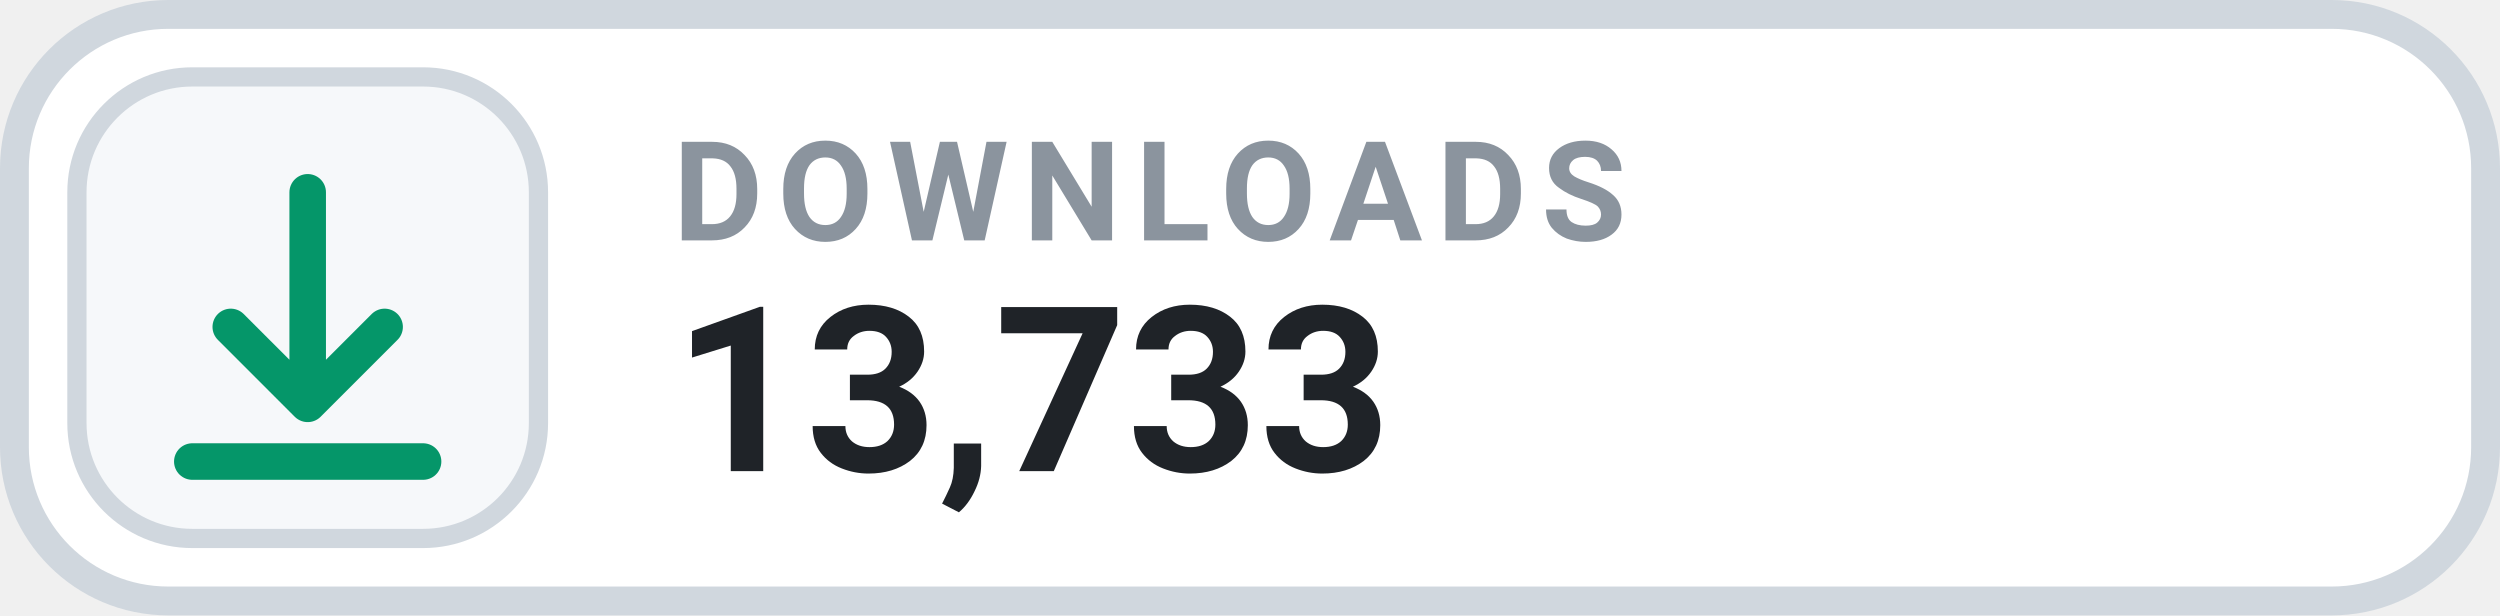
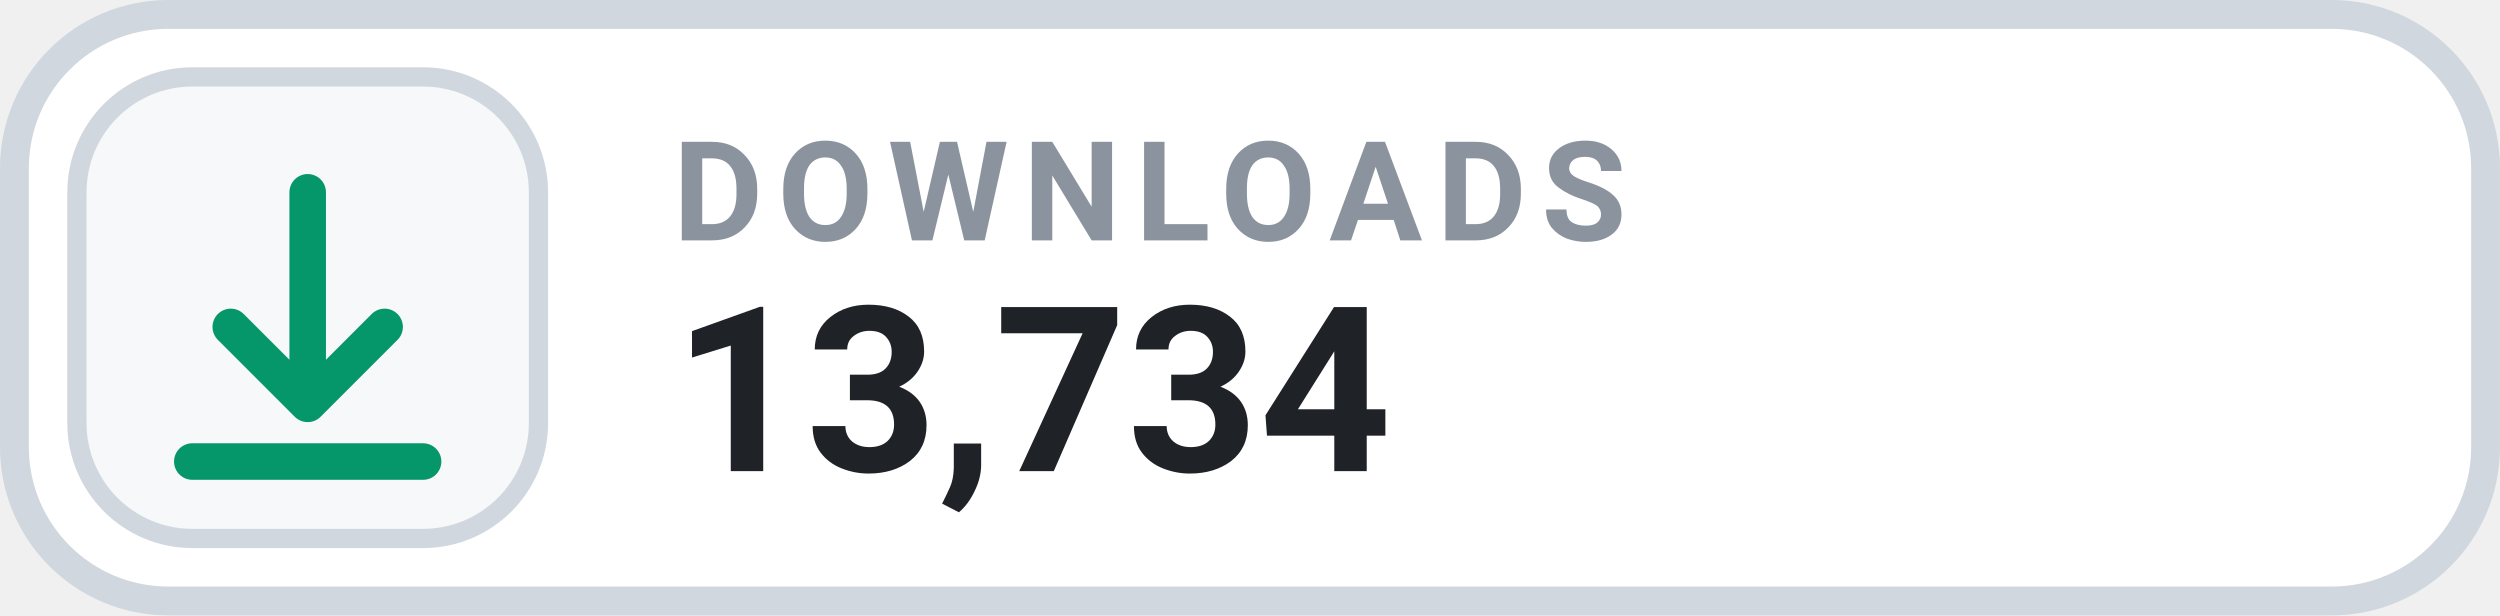
- <svg xmlns="http://www.w3.org/2000/svg" width="130" height="32" viewBox="0 0 130 32" role="img" aria-label="DOWNLOADS 13,733">
+ <svg xmlns="http://www.w3.org/2000/svg" width="130" height="32" viewBox="0 0 130 32" role="img" aria-label="DOWNLOADS 13,734">
  <rect x=".75" y=".75" width="128.5" height="30.5" rx="8" fill="#FFFFFF" stroke="#D0D7DE" stroke-width="1.5" />
  <rect x="4" y="4" width="24" height="24" rx="6" fill="#F6F8FA" stroke="#D0D7DE" stroke-width="1" />
  <g transform="translate(16 16)" style="color:#059669;">
    <path d="M0 -6 v11 m0 0 l4 -4 m-4 4 l-4 -4 M-6 8 h12" fill="none" stroke="currentColor" stroke-width="1.9" stroke-linecap="round" stroke-linejoin="round" />
  </g>
  <text x="35" y="12.5" fill="#8B949E" font-family="-apple-system,BlinkMacSystemFont,'Segoe UI',Roboto,Helvetica,Arial,sans-serif" font-size="7.2" font-weight="700" letter-spacing=".75">DOWNLOADS</text>
-   <text x="35" y="24.5" fill="#1F2328" font-family="-apple-system,BlinkMacSystemFont,'Segoe UI',Roboto,Helvetica,Arial,sans-serif" font-size="12" font-weight="700">13,733</text>
+   <text x="35" y="24.5" fill="#1F2328" font-family="-apple-system,BlinkMacSystemFont,'Segoe UI',Roboto,Helvetica,Arial,sans-serif" font-size="12" font-weight="700">13,734</text>
</svg>
